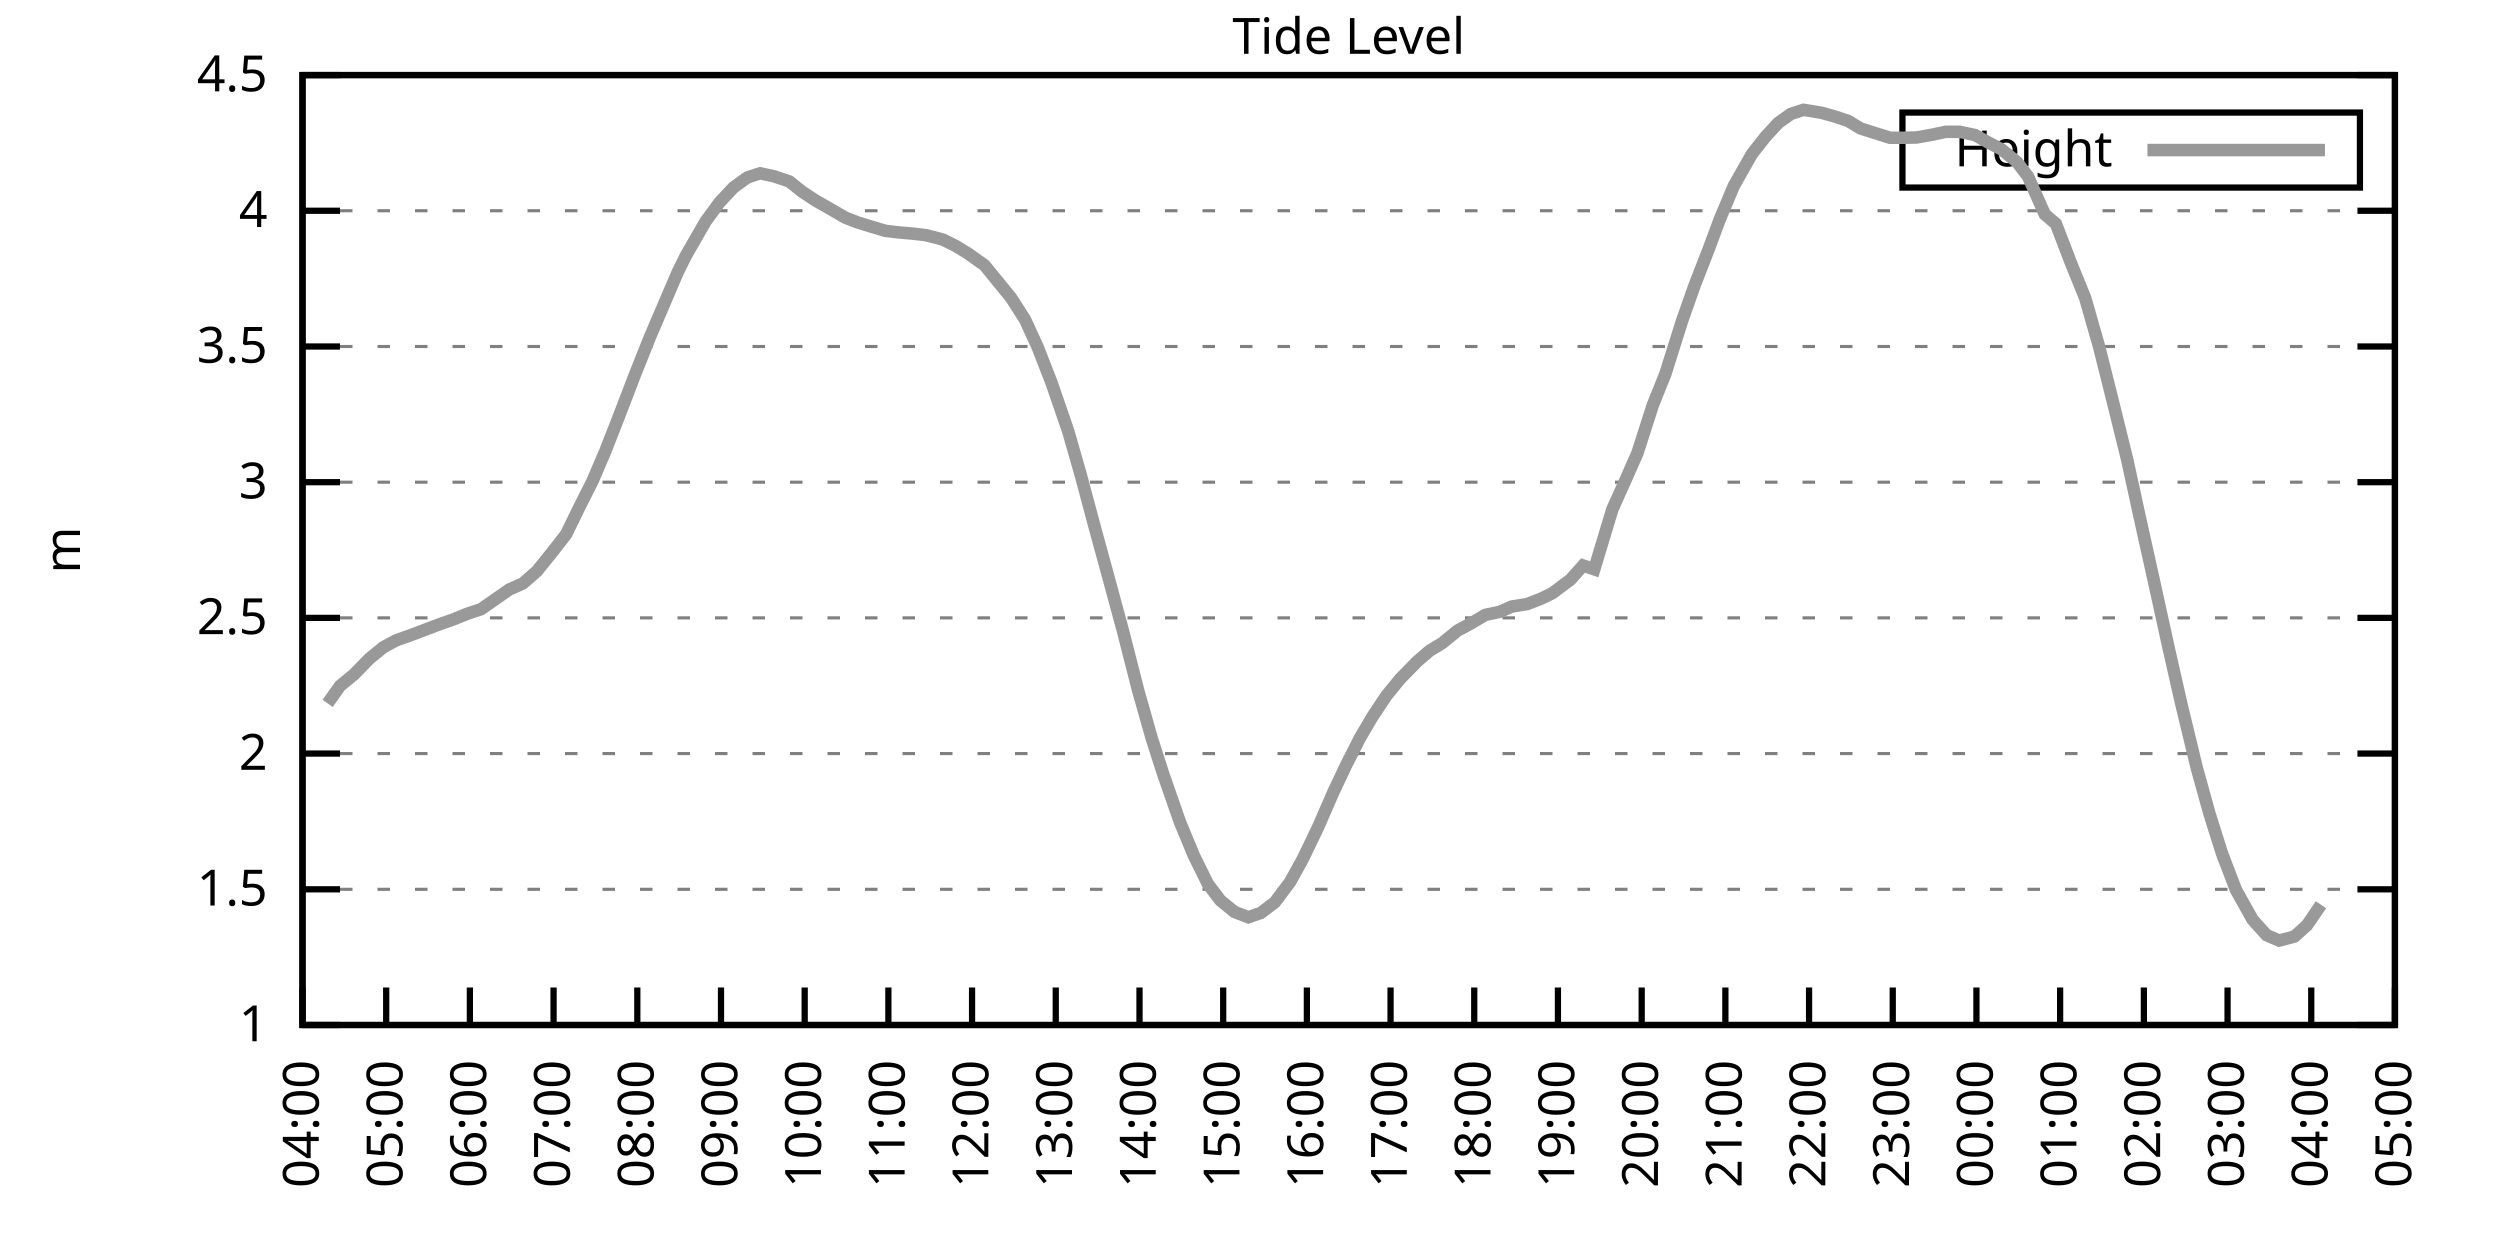
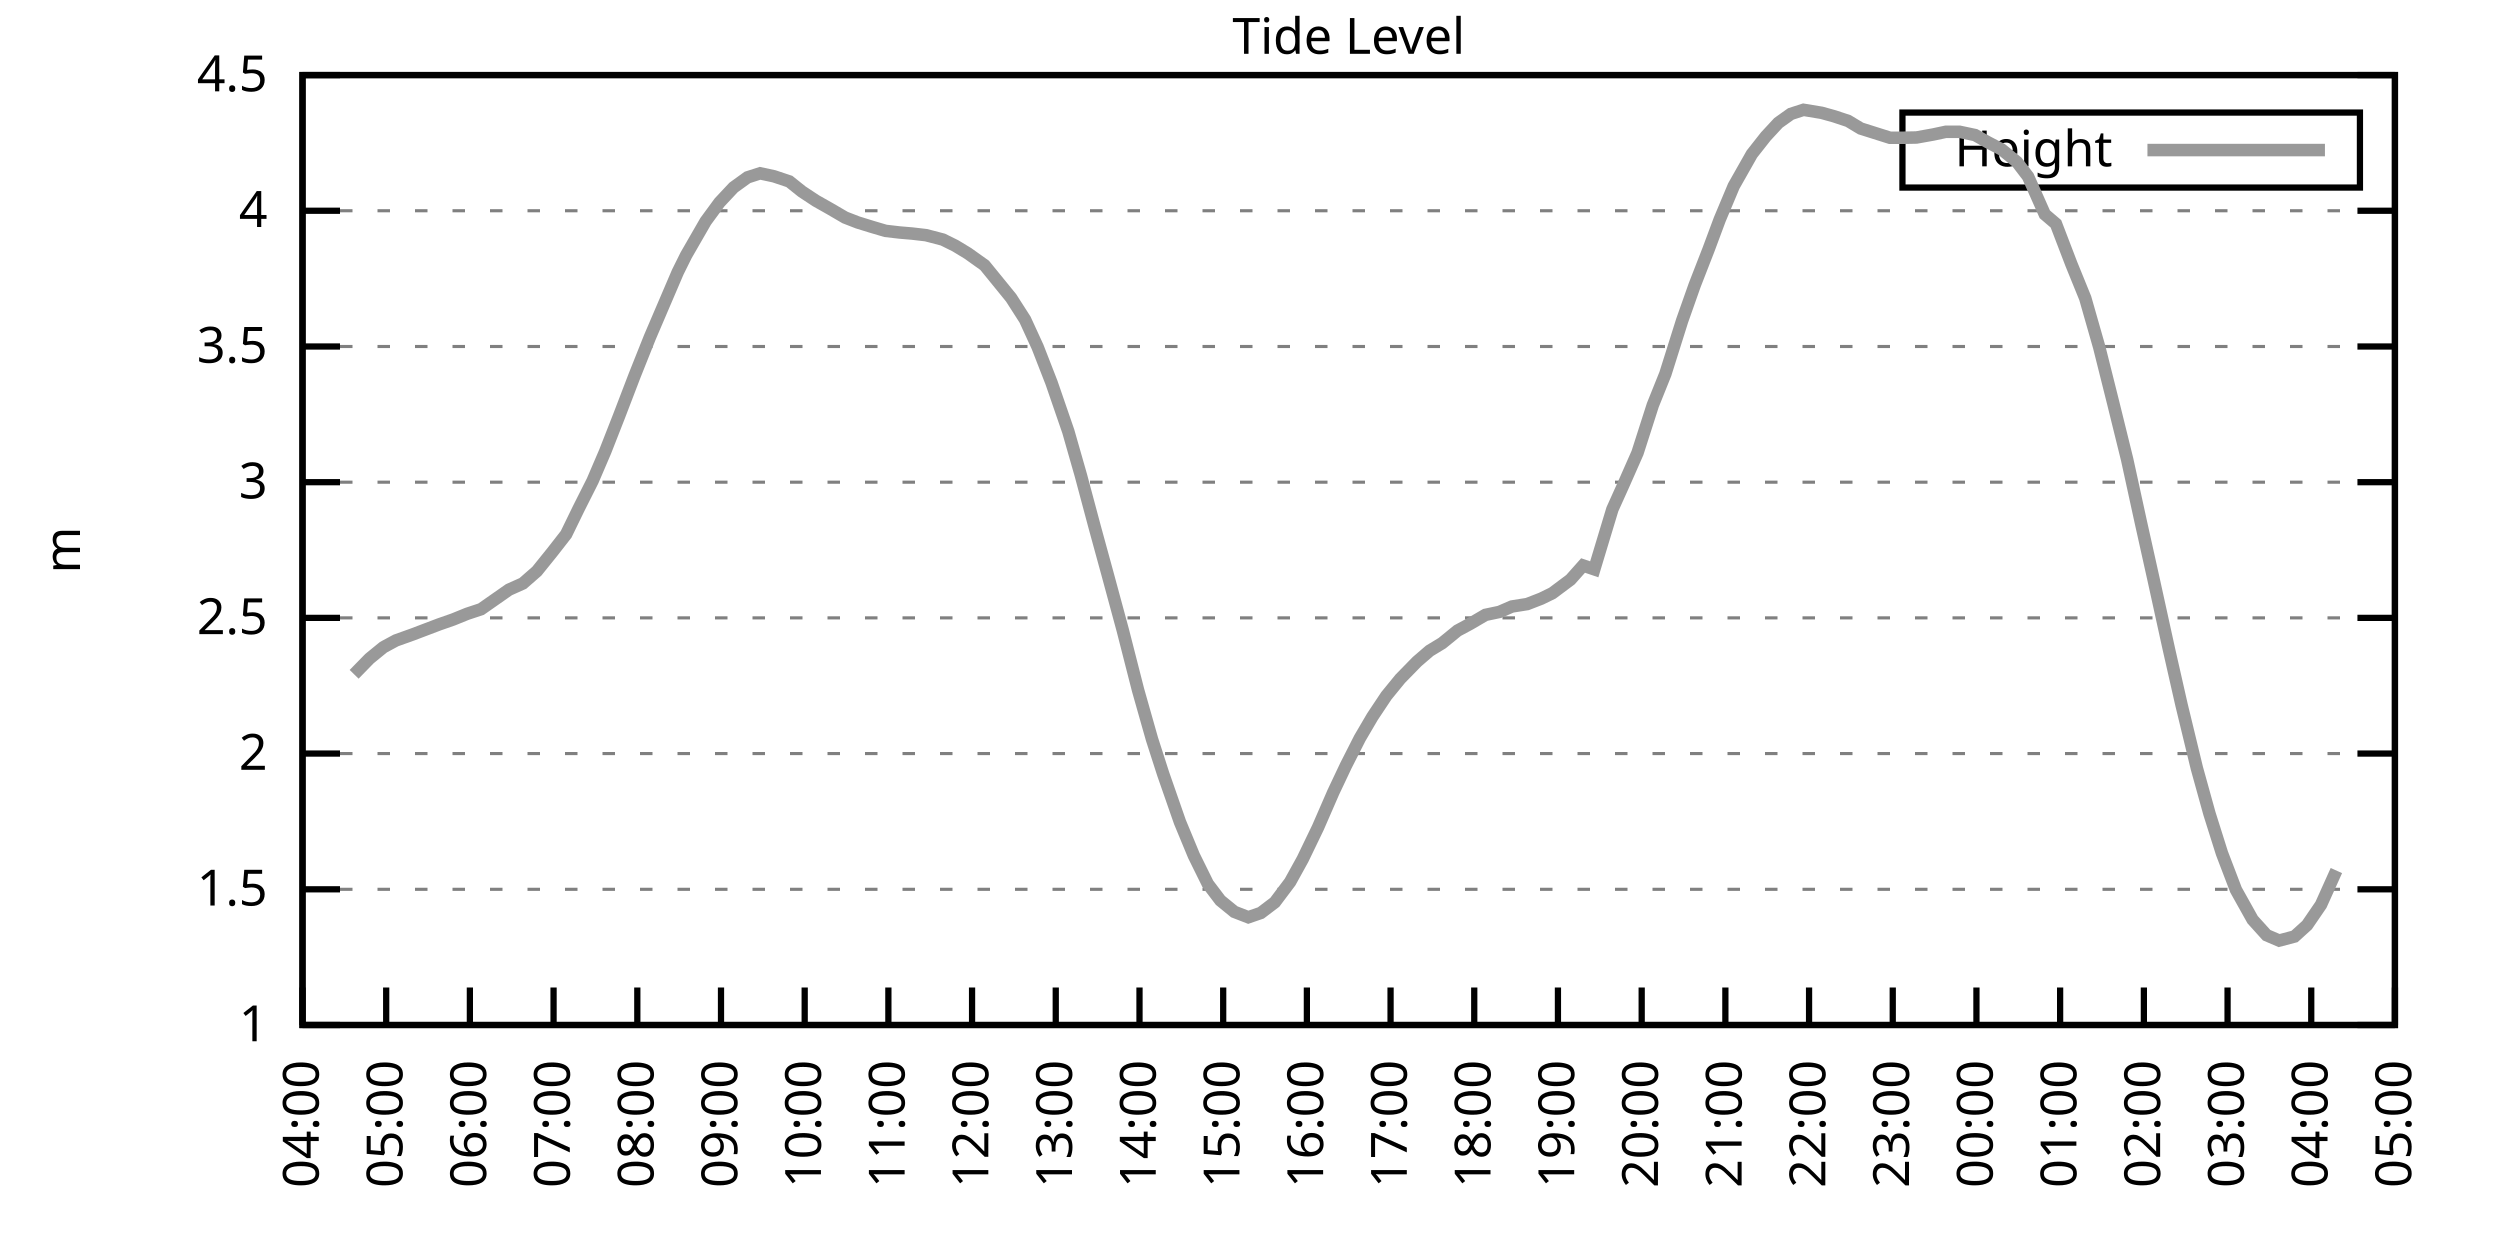
<svg xmlns="http://www.w3.org/2000/svg" xmlns:xlink="http://www.w3.org/1999/xlink" width="400" height="200" viewBox="0 0 400 200">
  <g id="gnuplot_canvas">
    <rect x="0" y="0" width="400" height="200" fill="none" />
    <defs>
      <circle id="gpDot" r="0.5" stroke-width="0.5" stroke="currentColor" />
      <path id="gpPt0" stroke-width="0.333" stroke="currentColor" d="M-1,0 h2 M0,-1 v2" />
      <path id="gpPt1" stroke-width="0.333" stroke="currentColor" d="M-1,-1 L1,1 M1,-1 L-1,1" />
      <path id="gpPt2" stroke-width="0.333" stroke="currentColor" d="M-1,0 L1,0 M0,-1 L0,1 M-1,-1 L1,1 M-1,1 L1,-1" />
      <rect id="gpPt3" stroke-width="0.333" stroke="currentColor" x="-1" y="-1" width="2" height="2" />
      <rect id="gpPt4" stroke-width="0.333" stroke="currentColor" fill="currentColor" x="-1" y="-1" width="2" height="2" />
      <circle id="gpPt5" stroke-width="0.333" stroke="currentColor" cx="0" cy="0" r="1" />
      <use xlink:href="#gpPt5" id="gpPt6" fill="currentColor" stroke="none" />
      <path id="gpPt7" stroke-width="0.333" stroke="currentColor" d="M0,-1.33 L-1.33,0.67 L1.33,0.67 z" />
      <use xlink:href="#gpPt7" id="gpPt8" fill="currentColor" stroke="none" />
      <use xlink:href="#gpPt7" id="gpPt9" stroke="currentColor" transform="rotate(180)" />
      <use xlink:href="#gpPt9" id="gpPt10" fill="currentColor" stroke="none" />
      <use xlink:href="#gpPt3" id="gpPt11" stroke="currentColor" transform="rotate(45)" />
      <use xlink:href="#gpPt11" id="gpPt12" fill="currentColor" stroke="none" />
      <path id="gpPt13" stroke-width="0.333" stroke="currentColor" d="M0,1.330 L1.265,0.411 L0.782,-1.067 L-0.782,-1.076 L-1.265,0.411 z" />
      <use xlink:href="#gpPt13" id="gpPt14" fill="currentColor" stroke="none" />
      <filter id="textbox" filterUnits="objectBoundingBox" x="0" y="0" height="1" width="1">
        <feFlood flood-color="white" flood-opacity="1" result="bgnd" />
        <feComposite in="SourceGraphic" in2="bgnd" operator="atop" />
      </filter>
      <filter id="greybox" filterUnits="objectBoundingBox" x="0" y="0" height="1" width="1">
        <feFlood flood-color="lightgrey" flood-opacity="1" result="grey" />
        <feComposite in="SourceGraphic" in2="grey" operator="atop" />
      </filter>
    </defs>
    <g fill="none" color="white" stroke="currentColor" stroke-width="1.00" stroke-linecap="butt" stroke-linejoin="miter">
</g>
    <g fill="none" color="black" stroke="currentColor" stroke-width="1.00" stroke-linecap="butt" stroke-linejoin="miter">
      <g stroke="none" shape-rendering="crispEdges">
        <polygon fill="rgb(255, 255, 255)" points="48.40,164.00 383.18,164.00 383.18,12.02 48.40,12.02 " />
      </g>
    </g>
    <g fill="none" color="black" stroke="currentColor" stroke-width="1.00" stroke-linecap="butt" stroke-linejoin="miter">
</g>
    <g fill="none" color="black" stroke="black" stroke-width="0.50" stroke-linecap="butt" stroke-linejoin="miter">
</g>
    <g fill="none" color="gray" stroke="currentColor" stroke-width="0.50" stroke-linecap="butt" stroke-linejoin="miter">
      <path stroke="gray" stroke-dasharray="2,4" class="gridline" d="M48.40,164.00 L383.19,164.00  " />
    </g>
    <g fill="none" color="gray" stroke="gray" stroke-width="1.00" stroke-linecap="butt" stroke-linejoin="miter">
</g>
    <g fill="none" color="black" stroke="currentColor" stroke-width="1.00" stroke-linecap="butt" stroke-linejoin="miter">
      <path stroke="black" d="M48.40,164.00 L54.40,164.00 M383.19,164.00 L377.19,164.00  " />
      <g transform="translate(42.80,166.60)" stroke="none" fill="black" font-family="Sans" font-size="8.00" text-anchor="end">
        <text>
          <tspan font-family="Sans"> 1</tspan>
        </text>
      </g>
    </g>
    <g fill="none" color="black" stroke="currentColor" stroke-width="1.00" stroke-linecap="butt" stroke-linejoin="miter">
</g>
    <g fill="none" color="black" stroke="black" stroke-width="0.50" stroke-linecap="butt" stroke-linejoin="miter">
</g>
    <g fill="none" color="gray" stroke="currentColor" stroke-width="0.50" stroke-linecap="butt" stroke-linejoin="miter">
      <path stroke="gray" stroke-dasharray="2,4" class="gridline" d="M48.40,142.29 L383.19,142.29  " />
    </g>
    <g fill="none" color="gray" stroke="gray" stroke-width="1.00" stroke-linecap="butt" stroke-linejoin="miter">
</g>
    <g fill="none" color="black" stroke="currentColor" stroke-width="1.00" stroke-linecap="butt" stroke-linejoin="miter">
      <path stroke="black" d="M48.40,142.29 L54.40,142.29 M383.19,142.29 L377.19,142.29  " />
      <g transform="translate(42.80,144.89)" stroke="none" fill="black" font-family="Sans" font-size="8.00" text-anchor="end">
        <text>
          <tspan font-family="Sans"> 1.5</tspan>
        </text>
      </g>
    </g>
    <g fill="none" color="black" stroke="currentColor" stroke-width="1.00" stroke-linecap="butt" stroke-linejoin="miter">
</g>
    <g fill="none" color="black" stroke="black" stroke-width="0.50" stroke-linecap="butt" stroke-linejoin="miter">
</g>
    <g fill="none" color="gray" stroke="currentColor" stroke-width="0.50" stroke-linecap="butt" stroke-linejoin="miter">
      <path stroke="gray" stroke-dasharray="2,4" class="gridline" d="M48.40,120.57 L383.19,120.57  " />
    </g>
    <g fill="none" color="gray" stroke="gray" stroke-width="1.00" stroke-linecap="butt" stroke-linejoin="miter">
</g>
    <g fill="none" color="black" stroke="currentColor" stroke-width="1.00" stroke-linecap="butt" stroke-linejoin="miter">
      <path stroke="black" d="M48.40,120.57 L54.40,120.57 M383.19,120.57 L377.19,120.57  " />
      <g transform="translate(42.80,123.17)" stroke="none" fill="black" font-family="Sans" font-size="8.00" text-anchor="end">
        <text>
          <tspan font-family="Sans"> 2</tspan>
        </text>
      </g>
    </g>
    <g fill="none" color="black" stroke="currentColor" stroke-width="1.00" stroke-linecap="butt" stroke-linejoin="miter">
</g>
    <g fill="none" color="black" stroke="black" stroke-width="0.50" stroke-linecap="butt" stroke-linejoin="miter">
</g>
    <g fill="none" color="gray" stroke="currentColor" stroke-width="0.50" stroke-linecap="butt" stroke-linejoin="miter">
      <path stroke="gray" stroke-dasharray="2,4" class="gridline" d="M48.40,98.86 L383.19,98.86  " />
    </g>
    <g fill="none" color="gray" stroke="gray" stroke-width="1.00" stroke-linecap="butt" stroke-linejoin="miter">
</g>
    <g fill="none" color="black" stroke="currentColor" stroke-width="1.00" stroke-linecap="butt" stroke-linejoin="miter">
      <path stroke="black" d="M48.40,98.86 L54.40,98.86 M383.19,98.86 L377.19,98.86  " />
      <g transform="translate(42.80,101.46)" stroke="none" fill="black" font-family="Sans" font-size="8.00" text-anchor="end">
        <text>
          <tspan font-family="Sans"> 2.5</tspan>
        </text>
      </g>
    </g>
    <g fill="none" color="black" stroke="currentColor" stroke-width="1.00" stroke-linecap="butt" stroke-linejoin="miter">
</g>
    <g fill="none" color="black" stroke="black" stroke-width="0.50" stroke-linecap="butt" stroke-linejoin="miter">
</g>
    <g fill="none" color="gray" stroke="currentColor" stroke-width="0.50" stroke-linecap="butt" stroke-linejoin="miter">
      <path stroke="gray" stroke-dasharray="2,4" class="gridline" d="M48.40,77.15 L383.19,77.15  " />
    </g>
    <g fill="none" color="gray" stroke="gray" stroke-width="1.00" stroke-linecap="butt" stroke-linejoin="miter">
</g>
    <g fill="none" color="black" stroke="currentColor" stroke-width="1.00" stroke-linecap="butt" stroke-linejoin="miter">
      <path stroke="black" d="M48.40,77.15 L54.40,77.15 M383.19,77.15 L377.19,77.15  " />
      <g transform="translate(42.80,79.75)" stroke="none" fill="black" font-family="Sans" font-size="8.00" text-anchor="end">
        <text>
          <tspan font-family="Sans"> 3</tspan>
        </text>
      </g>
    </g>
    <g fill="none" color="black" stroke="currentColor" stroke-width="1.00" stroke-linecap="butt" stroke-linejoin="miter">
</g>
    <g fill="none" color="black" stroke="black" stroke-width="0.50" stroke-linecap="butt" stroke-linejoin="miter">
</g>
    <g fill="none" color="gray" stroke="currentColor" stroke-width="0.50" stroke-linecap="butt" stroke-linejoin="miter">
      <path stroke="gray" stroke-dasharray="2,4" class="gridline" d="M48.40,55.44 L383.19,55.44  " />
    </g>
    <g fill="none" color="gray" stroke="gray" stroke-width="1.00" stroke-linecap="butt" stroke-linejoin="miter">
</g>
    <g fill="none" color="black" stroke="currentColor" stroke-width="1.00" stroke-linecap="butt" stroke-linejoin="miter">
      <path stroke="black" d="M48.40,55.44 L54.40,55.44 M383.19,55.44 L377.19,55.44  " />
      <g transform="translate(42.80,58.04)" stroke="none" fill="black" font-family="Sans" font-size="8.00" text-anchor="end">
        <text>
          <tspan font-family="Sans"> 3.5</tspan>
        </text>
      </g>
    </g>
    <g fill="none" color="black" stroke="currentColor" stroke-width="1.00" stroke-linecap="butt" stroke-linejoin="miter">
</g>
    <g fill="none" color="black" stroke="black" stroke-width="0.50" stroke-linecap="butt" stroke-linejoin="miter">
</g>
    <g fill="none" color="gray" stroke="currentColor" stroke-width="0.50" stroke-linecap="butt" stroke-linejoin="miter">
      <path stroke="gray" stroke-dasharray="2,4" class="gridline" d="M48.40,33.72 L383.19,33.72  " />
    </g>
    <g fill="none" color="gray" stroke="gray" stroke-width="1.00" stroke-linecap="butt" stroke-linejoin="miter">
</g>
    <g fill="none" color="black" stroke="currentColor" stroke-width="1.00" stroke-linecap="butt" stroke-linejoin="miter">
      <path stroke="black" d="M48.40,33.72 L54.40,33.72 M383.19,33.72 L377.19,33.72  " />
      <g transform="translate(42.80,36.32)" stroke="none" fill="black" font-family="Sans" font-size="8.00" text-anchor="end">
        <text>
          <tspan font-family="Sans"> 4</tspan>
        </text>
      </g>
    </g>
    <g fill="none" color="black" stroke="currentColor" stroke-width="1.00" stroke-linecap="butt" stroke-linejoin="miter">
</g>
    <g fill="none" color="black" stroke="black" stroke-width="0.50" stroke-linecap="butt" stroke-linejoin="miter">
</g>
    <g fill="none" color="gray" stroke="currentColor" stroke-width="0.50" stroke-linecap="butt" stroke-linejoin="miter">
      <path stroke="gray" stroke-dasharray="2,4" class="gridline" d="M48.40,12.01 L383.19,12.01  " />
    </g>
    <g fill="none" color="gray" stroke="gray" stroke-width="1.00" stroke-linecap="butt" stroke-linejoin="miter">
</g>
    <g fill="none" color="black" stroke="currentColor" stroke-width="1.00" stroke-linecap="butt" stroke-linejoin="miter">
      <path stroke="black" d="M48.40,12.01 L54.40,12.01 M383.19,12.01 L377.19,12.01  " />
      <g transform="translate(42.80,14.61)" stroke="none" fill="black" font-family="Sans" font-size="8.00" text-anchor="end">
        <text>
          <tspan font-family="Sans"> 4.5</tspan>
        </text>
      </g>
    </g>
    <g fill="none" color="black" stroke="currentColor" stroke-width="1.00" stroke-linecap="butt" stroke-linejoin="miter">
      <path stroke="black" d="M48.40,164.00 L48.40,158.00  " />
      <g transform="translate(51.00,169.60) rotate(270.00)" stroke="none" fill="black" font-family="Sans" font-size="8.00" text-anchor="end">
        <text>
          <tspan font-family="Sans">04:00</tspan>
        </text>
      </g>
    </g>
    <g fill="none" color="black" stroke="currentColor" stroke-width="1.00" stroke-linecap="butt" stroke-linejoin="miter">
      <path stroke="black" d="M61.79,164.00 L61.79,158.00  " />
      <g transform="translate(64.39,169.60) rotate(270.00)" stroke="none" fill="black" font-family="Sans" font-size="8.00" text-anchor="end">
        <text>
          <tspan font-family="Sans">05:00</tspan>
        </text>
      </g>
    </g>
    <g fill="none" color="black" stroke="currentColor" stroke-width="1.00" stroke-linecap="butt" stroke-linejoin="miter">
      <path stroke="black" d="M75.18,164.00 L75.18,158.00  " />
      <g transform="translate(77.78,169.60) rotate(270.00)" stroke="none" fill="black" font-family="Sans" font-size="8.00" text-anchor="end">
        <text>
          <tspan font-family="Sans">06:00</tspan>
        </text>
      </g>
    </g>
    <g fill="none" color="black" stroke="currentColor" stroke-width="1.00" stroke-linecap="butt" stroke-linejoin="miter">
      <path stroke="black" d="M88.57,164.00 L88.57,158.00  " />
      <g transform="translate(91.17,169.60) rotate(270.00)" stroke="none" fill="black" font-family="Sans" font-size="8.00" text-anchor="end">
        <text>
          <tspan font-family="Sans">07:00</tspan>
        </text>
      </g>
    </g>
    <g fill="none" color="black" stroke="currentColor" stroke-width="1.00" stroke-linecap="butt" stroke-linejoin="miter">
      <path stroke="black" d="M101.97,164.00 L101.97,158.00  " />
      <g transform="translate(104.57,169.60) rotate(270.00)" stroke="none" fill="black" font-family="Sans" font-size="8.00" text-anchor="end">
        <text>
          <tspan font-family="Sans">08:00</tspan>
        </text>
      </g>
    </g>
    <g fill="none" color="black" stroke="currentColor" stroke-width="1.00" stroke-linecap="butt" stroke-linejoin="miter">
      <path stroke="black" d="M115.36,164.00 L115.36,158.00  " />
      <g transform="translate(117.96,169.60) rotate(270.00)" stroke="none" fill="black" font-family="Sans" font-size="8.00" text-anchor="end">
        <text>
          <tspan font-family="Sans">09:00</tspan>
        </text>
      </g>
    </g>
    <g fill="none" color="black" stroke="currentColor" stroke-width="1.00" stroke-linecap="butt" stroke-linejoin="miter">
      <path stroke="black" d="M128.75,164.00 L128.75,158.00  " />
      <g transform="translate(131.35,169.60) rotate(270.00)" stroke="none" fill="black" font-family="Sans" font-size="8.00" text-anchor="end">
        <text>
          <tspan font-family="Sans">10:00</tspan>
        </text>
      </g>
    </g>
    <g fill="none" color="black" stroke="currentColor" stroke-width="1.00" stroke-linecap="butt" stroke-linejoin="miter">
      <path stroke="black" d="M142.14,164.00 L142.14,158.00  " />
      <g transform="translate(144.74,169.60) rotate(270.00)" stroke="none" fill="black" font-family="Sans" font-size="8.00" text-anchor="end">
        <text>
          <tspan font-family="Sans">11:00</tspan>
        </text>
      </g>
    </g>
    <g fill="none" color="black" stroke="currentColor" stroke-width="1.00" stroke-linecap="butt" stroke-linejoin="miter">
      <path stroke="black" d="M155.53,164.00 L155.53,158.00  " />
      <g transform="translate(158.13,169.60) rotate(270.00)" stroke="none" fill="black" font-family="Sans" font-size="8.00" text-anchor="end">
        <text>
          <tspan font-family="Sans">12:00</tspan>
        </text>
      </g>
    </g>
    <g fill="none" color="black" stroke="currentColor" stroke-width="1.00" stroke-linecap="butt" stroke-linejoin="miter">
      <path stroke="black" d="M168.92,164.00 L168.92,158.00  " />
      <g transform="translate(171.52,169.60) rotate(270.00)" stroke="none" fill="black" font-family="Sans" font-size="8.00" text-anchor="end">
        <text>
          <tspan font-family="Sans">13:00</tspan>
        </text>
      </g>
    </g>
    <g fill="none" color="black" stroke="currentColor" stroke-width="1.00" stroke-linecap="butt" stroke-linejoin="miter">
      <path stroke="black" d="M182.32,164.00 L182.32,158.00  " />
      <g transform="translate(184.92,169.60) rotate(270.00)" stroke="none" fill="black" font-family="Sans" font-size="8.00" text-anchor="end">
        <text>
          <tspan font-family="Sans">14:00</tspan>
        </text>
      </g>
    </g>
    <g fill="none" color="black" stroke="currentColor" stroke-width="1.00" stroke-linecap="butt" stroke-linejoin="miter">
      <path stroke="black" d="M195.71,164.00 L195.71,158.00  " />
      <g transform="translate(198.31,169.60) rotate(270.00)" stroke="none" fill="black" font-family="Sans" font-size="8.00" text-anchor="end">
        <text>
          <tspan font-family="Sans">15:00</tspan>
        </text>
      </g>
    </g>
    <g fill="none" color="black" stroke="currentColor" stroke-width="1.00" stroke-linecap="butt" stroke-linejoin="miter">
      <path stroke="black" d="M209.10,164.00 L209.10,158.00  " />
      <g transform="translate(211.70,169.60) rotate(270.00)" stroke="none" fill="black" font-family="Sans" font-size="8.00" text-anchor="end">
        <text>
          <tspan font-family="Sans">16:00</tspan>
        </text>
      </g>
    </g>
    <g fill="none" color="black" stroke="currentColor" stroke-width="1.00" stroke-linecap="butt" stroke-linejoin="miter">
      <path stroke="black" d="M222.49,164.00 L222.49,158.00  " />
      <g transform="translate(225.09,169.60) rotate(270.00)" stroke="none" fill="black" font-family="Sans" font-size="8.00" text-anchor="end">
        <text>
          <tspan font-family="Sans">17:00</tspan>
        </text>
      </g>
    </g>
    <g fill="none" color="black" stroke="currentColor" stroke-width="1.00" stroke-linecap="butt" stroke-linejoin="miter">
      <path stroke="black" d="M235.88,164.00 L235.88,158.00  " />
      <g transform="translate(238.48,169.60) rotate(270.00)" stroke="none" fill="black" font-family="Sans" font-size="8.00" text-anchor="end">
        <text>
          <tspan font-family="Sans">18:00</tspan>
        </text>
      </g>
    </g>
    <g fill="none" color="black" stroke="currentColor" stroke-width="1.00" stroke-linecap="butt" stroke-linejoin="miter">
      <path stroke="black" d="M249.27,164.00 L249.27,158.00  " />
      <g transform="translate(251.87,169.60) rotate(270.00)" stroke="none" fill="black" font-family="Sans" font-size="8.00" text-anchor="end">
        <text>
          <tspan font-family="Sans">19:00</tspan>
        </text>
      </g>
    </g>
    <g fill="none" color="black" stroke="currentColor" stroke-width="1.00" stroke-linecap="butt" stroke-linejoin="miter">
      <path stroke="black" d="M262.67,164.00 L262.67,158.00  " />
      <g transform="translate(265.27,169.60) rotate(270.00)" stroke="none" fill="black" font-family="Sans" font-size="8.00" text-anchor="end">
        <text>
          <tspan font-family="Sans">20:00</tspan>
        </text>
      </g>
    </g>
    <g fill="none" color="black" stroke="currentColor" stroke-width="1.00" stroke-linecap="butt" stroke-linejoin="miter">
      <path stroke="black" d="M276.06,164.00 L276.06,158.00  " />
      <g transform="translate(278.66,169.60) rotate(270.00)" stroke="none" fill="black" font-family="Sans" font-size="8.00" text-anchor="end">
        <text>
          <tspan font-family="Sans">21:00</tspan>
        </text>
      </g>
    </g>
    <g fill="none" color="black" stroke="currentColor" stroke-width="1.00" stroke-linecap="butt" stroke-linejoin="miter">
      <path stroke="black" d="M289.45,164.00 L289.45,158.00  " />
      <g transform="translate(292.05,169.60) rotate(270.00)" stroke="none" fill="black" font-family="Sans" font-size="8.00" text-anchor="end">
        <text>
          <tspan font-family="Sans">22:00</tspan>
        </text>
      </g>
    </g>
    <g fill="none" color="black" stroke="currentColor" stroke-width="1.00" stroke-linecap="butt" stroke-linejoin="miter">
      <path stroke="black" d="M302.84,164.00 L302.84,158.00  " />
      <g transform="translate(305.44,169.60) rotate(270.00)" stroke="none" fill="black" font-family="Sans" font-size="8.00" text-anchor="end">
        <text>
          <tspan font-family="Sans">23:00</tspan>
        </text>
      </g>
    </g>
    <g fill="none" color="black" stroke="currentColor" stroke-width="1.00" stroke-linecap="butt" stroke-linejoin="miter">
      <path stroke="black" d="M316.23,164.00 L316.23,158.00  " />
      <g transform="translate(318.83,169.60) rotate(270.00)" stroke="none" fill="black" font-family="Sans" font-size="8.00" text-anchor="end">
        <text>
          <tspan font-family="Sans">00:00</tspan>
        </text>
      </g>
    </g>
    <g fill="none" color="black" stroke="currentColor" stroke-width="1.00" stroke-linecap="butt" stroke-linejoin="miter">
      <path stroke="black" d="M329.62,164.00 L329.62,158.00  " />
      <g transform="translate(332.22,169.60) rotate(270.00)" stroke="none" fill="black" font-family="Sans" font-size="8.00" text-anchor="end">
        <text>
          <tspan font-family="Sans">01:00</tspan>
        </text>
      </g>
    </g>
    <g fill="none" color="black" stroke="currentColor" stroke-width="1.00" stroke-linecap="butt" stroke-linejoin="miter">
      <path stroke="black" d="M343.02,164.00 L343.02,158.00  " />
      <g transform="translate(345.62,169.60) rotate(270.00)" stroke="none" fill="black" font-family="Sans" font-size="8.00" text-anchor="end">
        <text>
          <tspan font-family="Sans">02:00</tspan>
        </text>
      </g>
    </g>
    <g fill="none" color="black" stroke="currentColor" stroke-width="1.00" stroke-linecap="butt" stroke-linejoin="miter">
      <path stroke="black" d="M356.41,164.00 L356.41,158.00  " />
      <g transform="translate(359.01,169.60) rotate(270.00)" stroke="none" fill="black" font-family="Sans" font-size="8.00" text-anchor="end">
        <text>
          <tspan font-family="Sans">03:00</tspan>
        </text>
      </g>
    </g>
    <g fill="none" color="black" stroke="currentColor" stroke-width="1.00" stroke-linecap="butt" stroke-linejoin="miter">
      <path stroke="black" d="M369.80,164.00 L369.80,158.00  " />
      <g transform="translate(372.40,169.60) rotate(270.00)" stroke="none" fill="black" font-family="Sans" font-size="8.00" text-anchor="end">
        <text>
          <tspan font-family="Sans">04:00</tspan>
        </text>
      </g>
    </g>
    <g fill="none" color="black" stroke="currentColor" stroke-width="1.00" stroke-linecap="butt" stroke-linejoin="miter">
      <path stroke="black" d="M383.19,164.00 L383.19,158.00  " />
      <g transform="translate(385.79,169.60) rotate(270.00)" stroke="none" fill="black" font-family="Sans" font-size="8.00" text-anchor="end">
        <text>
          <tspan font-family="Sans">05:00</tspan>
        </text>
      </g>
    </g>
    <g fill="none" color="black" stroke="currentColor" stroke-width="1.00" stroke-linecap="butt" stroke-linejoin="miter">
</g>
    <g fill="none" color="black" stroke="currentColor" stroke-width="1.00" stroke-linecap="butt" stroke-linejoin="miter">
      <path stroke="black" d="M48.40,12.01 L48.40,164.00 L383.19,164.00 L383.19,12.01 L48.40,12.01 Z  " />
    </g>
    <g fill="none" color="black" stroke="currentColor" stroke-width="1.00" stroke-linecap="butt" stroke-linejoin="miter">
</g>
    <g fill="none" color="black" stroke="currentColor" stroke-width="1.00" stroke-linecap="butt" stroke-linejoin="miter">
      <path stroke="black" d="M304.39,30.01 L304.39,18.01 L377.59,18.01 L377.59,30.01 L304.39,30.01 Z  " />
    </g>
    <g id="Tide_level_plot_1">
      <g fill="none" color="white" stroke="black" stroke-width="2.00" stroke-linecap="butt" stroke-linejoin="miter">
</g>
      <g fill="none" color="black" stroke="currentColor" stroke-width="2.00" stroke-linecap="butt" stroke-linejoin="miter">
        <g transform="translate(337.99,26.61)" stroke="none" fill="black" font-family="Sans" font-size="8.00" text-anchor="end">
          <text>
            <tspan font-family="Sans">Height</tspan>
          </text>
        </g>
      </g>
      <g fill="none" color="black" stroke="currentColor" stroke-width="2.00" stroke-linecap="butt" stroke-linejoin="miter">
-         <path stroke="rgb(153, 153, 153)" d="M343.59,24.01 L371.99,24.01 M52.42,112.54 L54.43,109.72 L56.66,107.89 L59.11,105.38 L61.35,103.55 L63.35,102.47   L66.03,101.51 L70.27,99.90 L72.50,99.12 L74.74,98.21 L76.97,97.47 L79.20,95.91 L81.43,94.35 L83.66,93.35   L85.90,91.39 L88.35,88.35 L90.58,85.49 L92.59,81.36 L94.82,76.93 L96.83,72.24 L99.06,66.55 L101.52,60.13   L103.98,53.96 L106.21,48.75 L108.44,43.54 L109.78,40.84 L112.90,35.42 L115.13,32.38 L117.37,29.99 L119.60,28.38   L121.61,27.73 L123.84,28.21 L126.29,29.03 L128.30,30.64 L130.54,32.12 L132.77,33.38 L135.22,34.81 L137.23,35.59   L139.46,36.28 L141.69,36.94 L143.93,37.20 L145.94,37.37 L148.17,37.63 L150.85,38.33 L152.85,39.32 L154.86,40.54   L157.54,42.45 L161.78,47.66 L164.01,51.14 L166.02,55.52 L168.25,61.25 L170.93,69.03 L172.94,76.06 L175.17,84.40   L177.18,91.74 L179.64,100.82 L182.09,110.41 L184.32,118.27 L186.11,123.83 L188.79,131.52 L191.02,136.90 L193.25,141.42   L195.26,144.07 L197.49,145.89 L199.73,146.76 L201.73,146.07 L203.97,144.37 L206.42,141.11 L208.43,137.47 L210.88,132.39   L213.34,126.74 L215.35,122.49 L217.58,118.10 L219.59,114.67 L221.82,111.32 L224.05,108.59 L226.73,105.85 L228.74,104.12   L230.75,102.90 L233.20,100.90 L235.21,99.82 L237.67,98.38 L239.90,97.91 L241.91,97.04 L244.36,96.65 L246.60,95.78   L248.38,94.91 L251.28,92.74 L253.29,90.48 L255.08,91.09 L257.98,81.49 L259.76,77.54 L262.00,72.46 L264.45,64.82   L266.46,59.82 L269.14,51.31 L271.15,45.62 L273.38,39.89 L275.16,35.11 L277.40,29.77 L280.30,24.65 L282.53,21.82   L284.54,19.65 L286.55,18.22 L288.56,17.57 L291.46,18.05 L293.47,18.61 L295.70,19.35 L297.71,20.56 L302.39,22.04   L304.63,22.04 L306.63,22.00 L309.31,21.52 L311.32,21.09 L313.55,21.09 L316.01,21.61 L318.02,22.74 L320.25,23.91   L322.70,25.91 L324.49,28.25 L327.17,34.29 L328.95,35.81 L331.41,42.23 L333.64,47.71 L335.87,55.52 L338.10,64.42   L340.34,73.50 L342.57,83.71 L344.58,92.74 L347.03,103.90 L349.04,112.76 L351.50,122.92 L353.51,130.17 L355.51,136.51   L357.75,142.37 L360.42,147.15 L362.66,149.63 L364.66,150.49 L367.12,149.84 L369.13,148.02 L371.36,144.76  " />
+         <path stroke="rgb(153, 153, 153)" d="M343.59,24.01 L371.99,24.01 M56.66,107.89 L59.11,105.38 L61.35,103.55 L63.35,102.47 L66.03,101.51 L70.27,99.90   L72.50,99.12 L74.74,98.21 L76.97,97.47 L79.20,95.91 L81.43,94.35 L83.66,93.35 L85.90,91.39 L88.35,88.35   L90.58,85.49 L92.59,81.36 L94.82,76.93 L96.83,72.24 L99.06,66.55 L101.52,60.13 L103.98,53.96 L106.21,48.75   L108.44,43.54 L109.78,40.84 L112.90,35.42 L115.13,32.38 L117.37,29.99 L119.60,28.38 L121.61,27.73 L123.84,28.21   L126.29,29.03 L128.30,30.64 L130.54,32.12 L132.77,33.38 L135.22,34.81 L137.23,35.59 L139.46,36.28 L141.69,36.94   L143.93,37.20 L145.94,37.37 L148.17,37.63 L150.85,38.33 L152.85,39.32 L154.86,40.54 L157.54,42.45 L161.78,47.66   L164.01,51.14 L166.02,55.52 L168.25,61.25 L170.93,69.03 L172.94,76.06 L175.17,84.40 L177.18,91.74 L179.64,100.82   L182.09,110.41 L184.32,118.27 L186.11,123.83 L188.79,131.52 L191.02,136.90 L193.25,141.42 L195.26,144.07 L197.49,145.89   L199.73,146.76 L201.73,146.07 L203.97,144.37 L206.42,141.11 L208.43,137.47 L210.88,132.39 L213.34,126.74 L215.35,122.49   L217.58,118.10 L219.59,114.67 L221.82,111.32 L224.05,108.59 L226.73,105.85 L228.74,104.12 L230.75,102.90 L233.20,100.90   L235.21,99.82 L237.67,98.38 L239.90,97.91 L241.91,97.04 L244.36,96.65 L246.60,95.78 L248.38,94.91 L251.28,92.74   L253.29,90.48 L255.08,91.09 L257.98,81.49 L259.76,77.54 L262.00,72.46 L264.45,64.82 L266.46,59.82 L269.14,51.31   L271.15,45.62 L273.38,39.89 L275.16,35.11 L277.40,29.77 L280.30,24.65 L282.53,21.82 L284.54,19.65 L286.55,18.22   L288.56,17.57 L291.46,18.05 L293.47,18.61 L295.70,19.35 L297.71,20.56 L302.39,22.04 L304.63,22.04 L306.63,22.00   L309.31,21.52 L311.32,21.09 L313.55,21.09 L316.01,21.61 L318.02,22.74 L320.25,23.91 L322.70,25.91 L324.49,28.25   L327.17,34.29 L328.95,35.81 L331.41,42.23 L333.64,47.71 L335.87,55.52 L338.10,64.42 L340.34,73.50 L342.57,83.71   L344.58,92.74 L347.03,103.90 L349.04,112.76 L351.50,122.92 L353.51,130.17 L355.51,136.51 L357.75,142.37 L360.42,147.15   L362.66,149.63 L364.66,150.49 L367.12,149.84 L369.13,148.02 L371.36,144.76 L373.82,139.29  " />
      </g>
    </g>
    <g fill="none" color="black" stroke="currentColor" stroke-width="2.00" stroke-linecap="butt" stroke-linejoin="miter">
</g>
    <g fill="none" color="black" stroke="black" stroke-width="1.00" stroke-linecap="butt" stroke-linejoin="miter">
</g>
    <g fill="none" color="black" stroke="currentColor" stroke-width="1.00" stroke-linecap="butt" stroke-linejoin="miter">
      <path stroke="black" d="M48.40,12.01 L48.40,164.00 L383.19,164.00 L383.19,12.01 L48.40,12.01 Z  " />
      <g transform="translate(12.80,88.01) rotate(270.00)" stroke="none" fill="black" font-family="Sans" font-size="8.00" text-anchor="middle">
        <text>
          <tspan font-family="Sans">m</tspan>
        </text>
      </g>
    </g>
    <g fill="none" color="black" stroke="currentColor" stroke-width="1.00" stroke-linecap="butt" stroke-linejoin="miter">
</g>
    <g fill="none" color="black" stroke="currentColor" stroke-width="1.00" stroke-linecap="butt" stroke-linejoin="miter">
      <g transform="translate(215.79,8.61)" stroke="none" fill="black" font-family="Sans" font-size="8.00" text-anchor="middle">
        <text>
          <tspan font-family="Sans">Tide Level</tspan>
        </text>
      </g>
    </g>
    <g fill="none" color="black" stroke="currentColor" stroke-width="1.00" stroke-linecap="butt" stroke-linejoin="miter">
</g>
  </g>
</svg>
